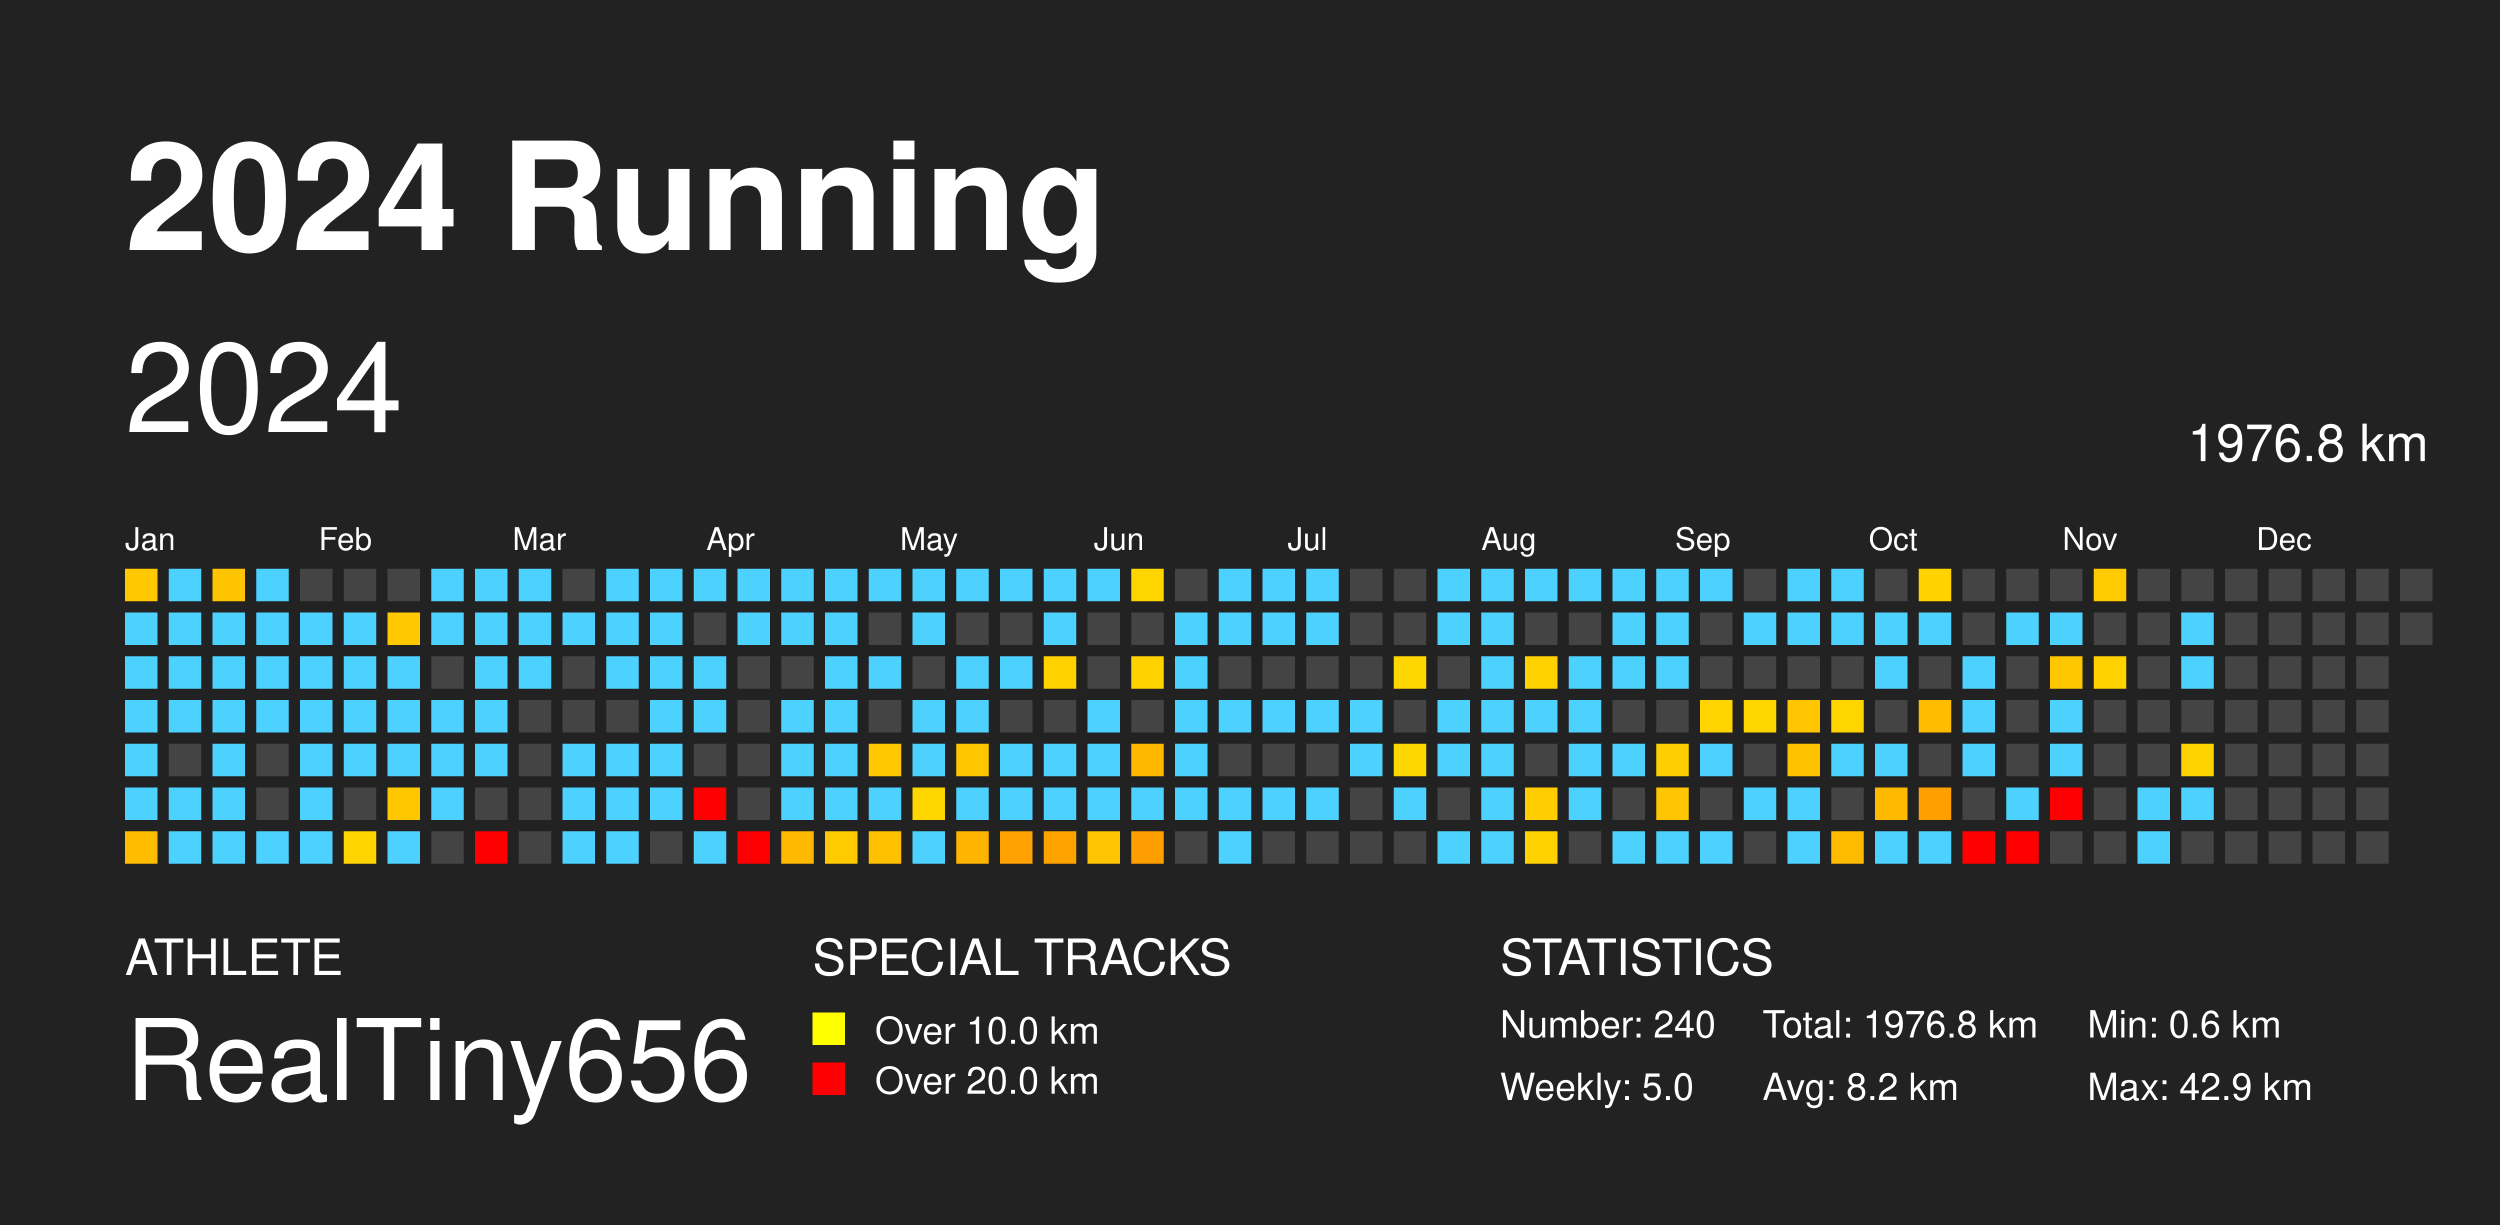
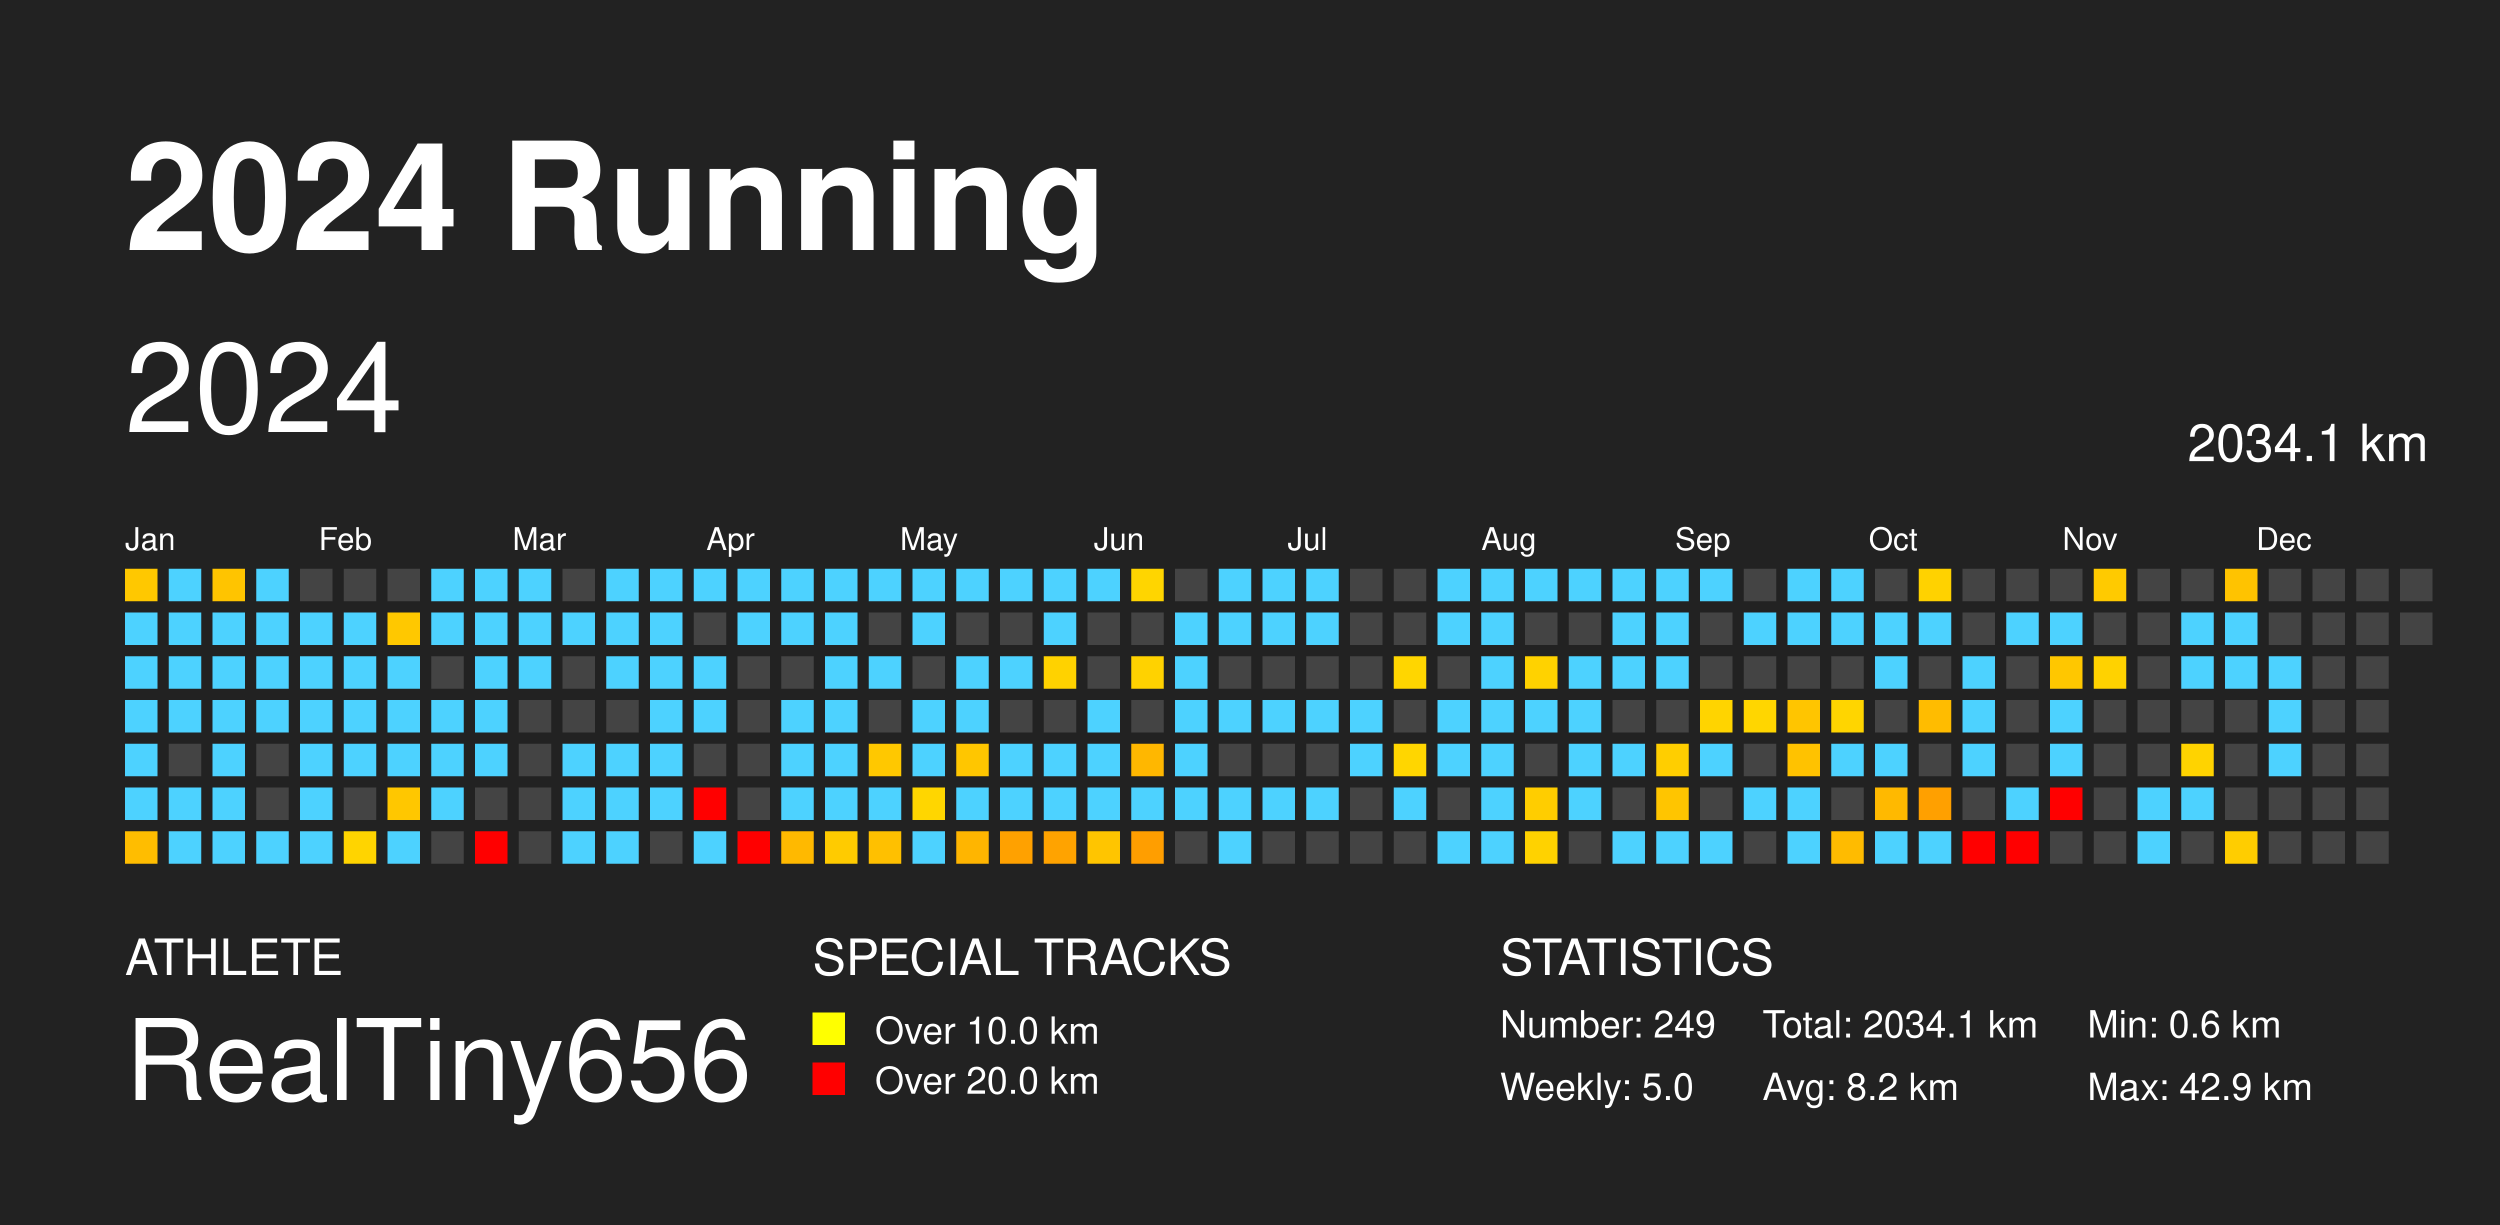
<svg xmlns="http://www.w3.org/2000/svg" baseProfile="full" height="98mm" version="1.1" viewBox="0,0,200,98" width="200mm">
  <defs />
  <rect fill="#222222" height="98" width="200" x="0" y="0" />
  <text fill="#FFFFFF" style="font-size:12px; font-family: system-ui, -apple-system, BlinkMacSystemFont, &quot;Helvetica Neue&quot;, Helvetica, &quot;Segoe UI&quot;, Arial, &quot;PingFang SC&quot;, &quot;Hiragino Sans GB&quot;, &quot;Heiti SC&quot;, &quot;Microsoft YaHei&quot;, &quot;WenQuanYi Micro Hei&quot;, sans-serif; font-weight:bold;" x="10" y="20">2024 Running</text>
  <text fill="#FFFFFF" style="font-size:4px; font-family: system-ui, -apple-system, BlinkMacSystemFont, &quot;Helvetica Neue&quot;, Helvetica, &quot;Segoe UI&quot;, Arial, &quot;PingFang SC&quot;, &quot;Hiragino Sans GB&quot;, &quot;Heiti SC&quot;, &quot;Microsoft YaHei&quot;, &quot;WenQuanYi Micro Hei&quot;, sans-serif;" x="10" y="78">ATHLETE</text>
  <text fill="#FFFFFF" style="font-size:9px; font-family: system-ui, -apple-system, BlinkMacSystemFont, &quot;Helvetica Neue&quot;, Helvetica, &quot;Segoe UI&quot;, Arial, &quot;PingFang SC&quot;, &quot;Hiragino Sans GB&quot;, &quot;Heiti SC&quot;, &quot;Microsoft YaHei&quot;, &quot;WenQuanYi Micro Hei&quot;, sans-serif;" x="10" y="88">RealTiny656</text>
  <text fill="#FFFFFF" style="font-size:4px; font-family: system-ui, -apple-system, BlinkMacSystemFont, &quot;Helvetica Neue&quot;, Helvetica, &quot;Segoe UI&quot;, Arial, &quot;PingFang SC&quot;, &quot;Hiragino Sans GB&quot;, &quot;Heiti SC&quot;, &quot;Microsoft YaHei&quot;, &quot;WenQuanYi Micro Hei&quot;, sans-serif;" x="65" y="78">SPECIAL TRACKS</text>
  <rect fill="yellow" height="2.6" width="2.6" x="65" y="81" />
  <text fill="#FFFFFF" style="font-size:3px; font-family: system-ui, -apple-system, BlinkMacSystemFont, &quot;Helvetica Neue&quot;, Helvetica, &quot;Segoe UI&quot;, Arial, &quot;PingFang SC&quot;, &quot;Hiragino Sans GB&quot;, &quot;Heiti SC&quot;, &quot;Microsoft YaHei&quot;, &quot;WenQuanYi Micro Hei&quot;, sans-serif;" x="70" y="83.5">Over 10.0 km</text>
  <rect fill="red" height="2.6" width="2.6" x="65" y="85" />
  <text fill="#FFFFFF" style="font-size:3px; font-family: system-ui, -apple-system, BlinkMacSystemFont, &quot;Helvetica Neue&quot;, Helvetica, &quot;Segoe UI&quot;, Arial, &quot;PingFang SC&quot;, &quot;Hiragino Sans GB&quot;, &quot;Heiti SC&quot;, &quot;Microsoft YaHei&quot;, &quot;WenQuanYi Micro Hei&quot;, sans-serif;" x="70" y="87.5">Over 20.0 km</text>
  <text fill="#FFFFFF" style="font-size:4px; font-family: system-ui, -apple-system, BlinkMacSystemFont, &quot;Helvetica Neue&quot;, Helvetica, &quot;Segoe UI&quot;, Arial, &quot;PingFang SC&quot;, &quot;Hiragino Sans GB&quot;, &quot;Heiti SC&quot;, &quot;Microsoft YaHei&quot;, &quot;WenQuanYi Micro Hei&quot;, sans-serif;" x="120" y="78">STATISTICS</text>
-   <text fill="#FFFFFF" style="font-size:3px; font-family: system-ui, -apple-system, BlinkMacSystemFont, &quot;Helvetica Neue&quot;, Helvetica, &quot;Segoe UI&quot;, Arial, &quot;PingFang SC&quot;, &quot;Hiragino Sans GB&quot;, &quot;Heiti SC&quot;, &quot;Microsoft YaHei&quot;, &quot;WenQuanYi Micro Hei&quot;, sans-serif;" x="120" y="83">Number: 240</text>
+   <text fill="#FFFFFF" style="font-size:3px; font-family: system-ui, -apple-system, BlinkMacSystemFont, &quot;Helvetica Neue&quot;, Helvetica, &quot;Segoe UI&quot;, Arial, &quot;PingFang SC&quot;, &quot;Hiragino Sans GB&quot;, &quot;Heiti SC&quot;, &quot;Microsoft YaHei&quot;, &quot;WenQuanYi Micro Hei&quot;, sans-serif;" x="120" y="83">Number: 249</text>
  <text fill="#FFFFFF" style="font-size:3px; font-family: system-ui, -apple-system, BlinkMacSystemFont, &quot;Helvetica Neue&quot;, Helvetica, &quot;Segoe UI&quot;, Arial, &quot;PingFang SC&quot;, &quot;Hiragino Sans GB&quot;, &quot;Heiti SC&quot;, &quot;Microsoft YaHei&quot;, &quot;WenQuanYi Micro Hei&quot;, sans-serif;" x="120" y="88">Weekly: 5.0</text>
-   <text fill="#FFFFFF" style="font-size:3px; font-family: system-ui, -apple-system, BlinkMacSystemFont, &quot;Helvetica Neue&quot;, Helvetica, &quot;Segoe UI&quot;, Arial, &quot;PingFang SC&quot;, &quot;Hiragino Sans GB&quot;, &quot;Heiti SC&quot;, &quot;Microsoft YaHei&quot;, &quot;WenQuanYi Micro Hei&quot;, sans-serif;" x="141" y="83">Total: 1976.8 km</text>
+   <text fill="#FFFFFF" style="font-size:3px; font-family: system-ui, -apple-system, BlinkMacSystemFont, &quot;Helvetica Neue&quot;, Helvetica, &quot;Segoe UI&quot;, Arial, &quot;PingFang SC&quot;, &quot;Hiragino Sans GB&quot;, &quot;Heiti SC&quot;, &quot;Microsoft YaHei&quot;, &quot;WenQuanYi Micro Hei&quot;, sans-serif;" x="141" y="83">Total: 2034.1 km</text>
  <text fill="#FFFFFF" style="font-size:3px; font-family: system-ui, -apple-system, BlinkMacSystemFont, &quot;Helvetica Neue&quot;, Helvetica, &quot;Segoe UI&quot;, Arial, &quot;PingFang SC&quot;, &quot;Hiragino Sans GB&quot;, &quot;Heiti SC&quot;, &quot;Microsoft YaHei&quot;, &quot;WenQuanYi Micro Hei&quot;, sans-serif;" x="141" y="88">Avg: 8.2 km</text>
  <text fill="#FFFFFF" style="font-size:3px; font-family: system-ui, -apple-system, BlinkMacSystemFont, &quot;Helvetica Neue&quot;, Helvetica, &quot;Segoe UI&quot;, Arial, &quot;PingFang SC&quot;, &quot;Hiragino Sans GB&quot;, &quot;Heiti SC&quot;, &quot;Microsoft YaHei&quot;, &quot;WenQuanYi Micro Hei&quot;, sans-serif;" x="167" y="83">Min: 0.6 km</text>
  <text fill="#FFFFFF" style="font-size:3px; font-family: system-ui, -apple-system, BlinkMacSystemFont, &quot;Helvetica Neue&quot;, Helvetica, &quot;Segoe UI&quot;, Arial, &quot;PingFang SC&quot;, &quot;Hiragino Sans GB&quot;, &quot;Heiti SC&quot;, &quot;Microsoft YaHei&quot;, &quot;WenQuanYi Micro Hei&quot;, sans-serif;" x="167" y="88">Max: 42.9 km</text>
  <text dominant-baseline="hanging" fill="#FFFFFF" style="font-size:10.0px; font-family: system-ui, -apple-system, BlinkMacSystemFont, &quot;Helvetica Neue&quot;, Helvetica, &quot;Segoe UI&quot;, Arial, &quot;PingFang SC&quot;, &quot;Hiragino Sans GB&quot;, &quot;Heiti SC&quot;, &quot;Microsoft YaHei&quot;, &quot;WenQuanYi Micro Hei&quot;, sans-serif;" x="10" y="30">2024</text>
-   <text dominant-baseline="hanging" fill="#FFFFFF" style="font-size:4.125px; font-family: system-ui, -apple-system, BlinkMacSystemFont, &quot;Helvetica Neue&quot;, Helvetica, &quot;Segoe UI&quot;, Arial, &quot;PingFang SC&quot;, &quot;Hiragino Sans GB&quot;, &quot;Heiti SC&quot;, &quot;Microsoft YaHei&quot;, &quot;WenQuanYi Micro Hei&quot;, sans-serif;" x="175" y="35">1976.8 km</text>
+   <text dominant-baseline="hanging" fill="#FFFFFF" style="font-size:4.125px; font-family: system-ui, -apple-system, BlinkMacSystemFont, &quot;Helvetica Neue&quot;, Helvetica, &quot;Segoe UI&quot;, Arial, &quot;PingFang SC&quot;, &quot;Hiragino Sans GB&quot;, &quot;Heiti SC&quot;, &quot;Microsoft YaHei&quot;, &quot;WenQuanYi Micro Hei&quot;, sans-serif;" x="175" y="35">2034.1 km</text>
  <text fill="#FFFFFF" style="font-size:2.5px; font-family: system-ui, -apple-system, BlinkMacSystemFont, &quot;Helvetica Neue&quot;, Helvetica, &quot;Segoe UI&quot;, Arial, &quot;PingFang SC&quot;, &quot;Hiragino Sans GB&quot;, &quot;Heiti SC&quot;, &quot;Microsoft YaHei&quot;, &quot;WenQuanYi Micro Hei&quot;, sans-serif;" x="10.0" y="44">Jan</text>
  <text fill="#FFFFFF" style="font-size:2.5px; font-family: system-ui, -apple-system, BlinkMacSystemFont, &quot;Helvetica Neue&quot;, Helvetica, &quot;Segoe UI&quot;, Arial, &quot;PingFang SC&quot;, &quot;Hiragino Sans GB&quot;, &quot;Heiti SC&quot;, &quot;Microsoft YaHei&quot;, &quot;WenQuanYi Micro Hei&quot;, sans-serif;" x="25.5" y="44">Feb</text>
  <text fill="#FFFFFF" style="font-size:2.5px; font-family: system-ui, -apple-system, BlinkMacSystemFont, &quot;Helvetica Neue&quot;, Helvetica, &quot;Segoe UI&quot;, Arial, &quot;PingFang SC&quot;, &quot;Hiragino Sans GB&quot;, &quot;Heiti SC&quot;, &quot;Microsoft YaHei&quot;, &quot;WenQuanYi Micro Hei&quot;, sans-serif;" x="41.0" y="44">Mar</text>
  <text fill="#FFFFFF" style="font-size:2.5px; font-family: system-ui, -apple-system, BlinkMacSystemFont, &quot;Helvetica Neue&quot;, Helvetica, &quot;Segoe UI&quot;, Arial, &quot;PingFang SC&quot;, &quot;Hiragino Sans GB&quot;, &quot;Heiti SC&quot;, &quot;Microsoft YaHei&quot;, &quot;WenQuanYi Micro Hei&quot;, sans-serif;" x="56.5" y="44">Apr</text>
  <text fill="#FFFFFF" style="font-size:2.5px; font-family: system-ui, -apple-system, BlinkMacSystemFont, &quot;Helvetica Neue&quot;, Helvetica, &quot;Segoe UI&quot;, Arial, &quot;PingFang SC&quot;, &quot;Hiragino Sans GB&quot;, &quot;Heiti SC&quot;, &quot;Microsoft YaHei&quot;, &quot;WenQuanYi Micro Hei&quot;, sans-serif;" x="72.0" y="44">May</text>
  <text fill="#FFFFFF" style="font-size:2.5px; font-family: system-ui, -apple-system, BlinkMacSystemFont, &quot;Helvetica Neue&quot;, Helvetica, &quot;Segoe UI&quot;, Arial, &quot;PingFang SC&quot;, &quot;Hiragino Sans GB&quot;, &quot;Heiti SC&quot;, &quot;Microsoft YaHei&quot;, &quot;WenQuanYi Micro Hei&quot;, sans-serif;" x="87.5" y="44">Jun</text>
  <text fill="#FFFFFF" style="font-size:2.5px; font-family: system-ui, -apple-system, BlinkMacSystemFont, &quot;Helvetica Neue&quot;, Helvetica, &quot;Segoe UI&quot;, Arial, &quot;PingFang SC&quot;, &quot;Hiragino Sans GB&quot;, &quot;Heiti SC&quot;, &quot;Microsoft YaHei&quot;, &quot;WenQuanYi Micro Hei&quot;, sans-serif;" x="103.0" y="44">Jul</text>
  <text fill="#FFFFFF" style="font-size:2.5px; font-family: system-ui, -apple-system, BlinkMacSystemFont, &quot;Helvetica Neue&quot;, Helvetica, &quot;Segoe UI&quot;, Arial, &quot;PingFang SC&quot;, &quot;Hiragino Sans GB&quot;, &quot;Heiti SC&quot;, &quot;Microsoft YaHei&quot;, &quot;WenQuanYi Micro Hei&quot;, sans-serif;" x="118.5" y="44">Aug</text>
  <text fill="#FFFFFF" style="font-size:2.5px; font-family: system-ui, -apple-system, BlinkMacSystemFont, &quot;Helvetica Neue&quot;, Helvetica, &quot;Segoe UI&quot;, Arial, &quot;PingFang SC&quot;, &quot;Hiragino Sans GB&quot;, &quot;Heiti SC&quot;, &quot;Microsoft YaHei&quot;, &quot;WenQuanYi Micro Hei&quot;, sans-serif;" x="134.0" y="44">Sep</text>
  <text fill="#FFFFFF" style="font-size:2.5px; font-family: system-ui, -apple-system, BlinkMacSystemFont, &quot;Helvetica Neue&quot;, Helvetica, &quot;Segoe UI&quot;, Arial, &quot;PingFang SC&quot;, &quot;Hiragino Sans GB&quot;, &quot;Heiti SC&quot;, &quot;Microsoft YaHei&quot;, &quot;WenQuanYi Micro Hei&quot;, sans-serif;" x="149.5" y="44">Oct</text>
  <text fill="#FFFFFF" style="font-size:2.5px; font-family: system-ui, -apple-system, BlinkMacSystemFont, &quot;Helvetica Neue&quot;, Helvetica, &quot;Segoe UI&quot;, Arial, &quot;PingFang SC&quot;, &quot;Hiragino Sans GB&quot;, &quot;Heiti SC&quot;, &quot;Microsoft YaHei&quot;, &quot;WenQuanYi Micro Hei&quot;, sans-serif;" x="165.0" y="44">Nov</text>
  <text fill="#FFFFFF" style="font-size:2.5px; font-family: system-ui, -apple-system, BlinkMacSystemFont, &quot;Helvetica Neue&quot;, Helvetica, &quot;Segoe UI&quot;, Arial, &quot;PingFang SC&quot;, &quot;Hiragino Sans GB&quot;, &quot;Heiti SC&quot;, &quot;Microsoft YaHei&quot;, &quot;WenQuanYi Micro Hei&quot;, sans-serif;" x="180.5" y="44">Dec</text>
  <rect fill="#ffc800" height="2.6" width="2.6" x="10.0" y="45.5" />
  <rect fill="#4dd2ff" height="2.6" width="2.6" x="10.0" y="49.0" />
  <rect fill="#4dd2ff" height="2.6" width="2.6" x="10.0" y="52.5" />
  <rect fill="#4dd2ff" height="2.6" width="2.6" x="10.0" y="56.0" />
  <rect fill="#4dd2ff" height="2.6" width="2.6" x="10.0" y="59.5" />
  <rect fill="#4dd2ff" height="2.6" width="2.6" x="10.0" y="63.0" />
  <rect fill="#ffbd00" height="2.6" width="2.6" x="10.0" y="66.5" />
  <rect fill="#4dd2ff" height="2.6" width="2.6" x="13.5" y="45.5" />
  <rect fill="#4dd2ff" height="2.6" width="2.6" x="13.5" y="49.0" />
  <rect fill="#4dd2ff" height="2.6" width="2.6" x="13.5" y="52.5" />
  <rect fill="#4dd2ff" height="2.6" width="2.6" x="13.5" y="56.0" />
  <rect fill="#444444" height="2.6" width="2.6" x="13.5" y="59.5" />
  <rect fill="#4dd2ff" height="2.6" width="2.6" x="13.5" y="63.0" />
  <rect fill="#4dd2ff" height="2.6" width="2.6" x="13.5" y="66.5" />
  <rect fill="#ffc400" height="2.6" width="2.6" x="17.0" y="45.5" />
  <rect fill="#4dd2ff" height="2.6" width="2.6" x="17.0" y="49.0" />
  <rect fill="#4dd2ff" height="2.6" width="2.6" x="17.0" y="52.5" />
  <rect fill="#4dd2ff" height="2.6" width="2.6" x="17.0" y="56.0" />
  <rect fill="#4dd2ff" height="2.6" width="2.6" x="17.0" y="59.5" />
  <rect fill="#4dd2ff" height="2.6" width="2.6" x="17.0" y="63.0" />
  <rect fill="#4dd2ff" height="2.6" width="2.6" x="17.0" y="66.5" />
  <rect fill="#4dd2ff" height="2.6" width="2.6" x="20.5" y="45.5" />
  <rect fill="#4dd2ff" height="2.6" width="2.6" x="20.5" y="49.0" />
  <rect fill="#4dd2ff" height="2.6" width="2.6" x="20.5" y="52.5" />
  <rect fill="#4dd2ff" height="2.6" width="2.6" x="20.5" y="56.0" />
  <rect fill="#444444" height="2.6" width="2.6" x="20.5" y="59.5" />
  <rect fill="#444444" height="2.6" width="2.6" x="20.5" y="63.0" />
  <rect fill="#4dd2ff" height="2.6" width="2.6" x="20.5" y="66.5" />
  <rect fill="#444444" height="2.6" width="2.6" x="24.0" y="45.5" />
  <rect fill="#4dd2ff" height="2.6" width="2.6" x="24.0" y="49.0" />
  <rect fill="#4dd2ff" height="2.6" width="2.6" x="24.0" y="52.5" />
  <rect fill="#4dd2ff" height="2.6" width="2.6" x="24.0" y="56.0" />
  <rect fill="#4dd2ff" height="2.6" width="2.6" x="24.0" y="59.5" />
  <rect fill="#4dd2ff" height="2.6" width="2.6" x="24.0" y="63.0" />
  <rect fill="#4dd2ff" height="2.6" width="2.6" x="24.0" y="66.5" />
  <rect fill="#444444" height="2.6" width="2.6" x="27.5" y="45.5" />
  <rect fill="#4dd2ff" height="2.6" width="2.6" x="27.5" y="49.0" />
  <rect fill="#4dd2ff" height="2.6" width="2.6" x="27.5" y="52.5" />
  <rect fill="#4dd2ff" height="2.6" width="2.6" x="27.5" y="56.0" />
  <rect fill="#4dd2ff" height="2.6" width="2.6" x="27.5" y="59.5" />
  <rect fill="#444444" height="2.6" width="2.6" x="27.5" y="63.0" />
  <rect fill="#ffd400" height="2.6" width="2.6" x="27.5" y="66.5" />
  <rect fill="#444444" height="2.6" width="2.6" x="31.0" y="45.5" />
  <rect fill="#ffc800" height="2.6" width="2.6" x="31.0" y="49.0" />
  <rect fill="#4dd2ff" height="2.6" width="2.6" x="31.0" y="52.5" />
  <rect fill="#4dd2ff" height="2.6" width="2.6" x="31.0" y="56.0" />
  <rect fill="#4dd2ff" height="2.6" width="2.6" x="31.0" y="59.5" />
  <rect fill="#ffc700" height="2.6" width="2.6" x="31.0" y="63.0" />
  <rect fill="#4dd2ff" height="2.6" width="2.6" x="31.0" y="66.5" />
  <rect fill="#4dd2ff" height="2.6" width="2.6" x="34.5" y="45.5" />
  <rect fill="#4dd2ff" height="2.6" width="2.6" x="34.5" y="49.0" />
  <rect fill="#444444" height="2.6" width="2.6" x="34.5" y="52.5" />
  <rect fill="#4dd2ff" height="2.6" width="2.6" x="34.5" y="56.0" />
  <rect fill="#4dd2ff" height="2.6" width="2.6" x="34.5" y="59.5" />
  <rect fill="#4dd2ff" height="2.6" width="2.6" x="34.5" y="63.0" />
  <rect fill="#444444" height="2.6" width="2.6" x="34.5" y="66.5" />
  <rect fill="#4dd2ff" height="2.6" width="2.6" x="38.0" y="45.5" />
  <rect fill="#4dd2ff" height="2.6" width="2.6" x="38.0" y="49.0" />
  <rect fill="#4dd2ff" height="2.6" width="2.6" x="38.0" y="52.5" />
  <rect fill="#4dd2ff" height="2.6" width="2.6" x="38.0" y="56.0" />
  <rect fill="#4dd2ff" height="2.6" width="2.6" x="38.0" y="59.5" />
  <rect fill="#444444" height="2.6" width="2.6" x="38.0" y="63.0" />
  <rect fill="red" height="2.6" width="2.6" x="38.0" y="66.5" />
  <rect fill="#4dd2ff" height="2.6" width="2.6" x="41.5" y="45.5" />
  <rect fill="#4dd2ff" height="2.6" width="2.6" x="41.5" y="49.0" />
  <rect fill="#4dd2ff" height="2.6" width="2.6" x="41.5" y="52.5" />
  <rect fill="#444444" height="2.6" width="2.6" x="41.5" y="56.0" />
  <rect fill="#444444" height="2.6" width="2.6" x="41.5" y="59.5" />
  <rect fill="#444444" height="2.6" width="2.6" x="41.5" y="63.0" />
  <rect fill="#444444" height="2.6" width="2.6" x="41.5" y="66.5" />
  <rect fill="#444444" height="2.6" width="2.6" x="45.0" y="45.5" />
  <rect fill="#4dd2ff" height="2.6" width="2.6" x="45.0" y="49.0" />
  <rect fill="#444444" height="2.6" width="2.6" x="45.0" y="52.5" />
  <rect fill="#444444" height="2.6" width="2.6" x="45.0" y="56.0" />
  <rect fill="#4dd2ff" height="2.6" width="2.6" x="45.0" y="59.5" />
  <rect fill="#4dd2ff" height="2.6" width="2.6" x="45.0" y="63.0" />
  <rect fill="#4dd2ff" height="2.6" width="2.6" x="45.0" y="66.5" />
  <rect fill="#4dd2ff" height="2.6" width="2.6" x="48.5" y="45.5" />
  <rect fill="#4dd2ff" height="2.6" width="2.6" x="48.5" y="49.0" />
  <rect fill="#4dd2ff" height="2.6" width="2.6" x="48.5" y="52.5" />
  <rect fill="#444444" height="2.6" width="2.6" x="48.5" y="56.0" />
  <rect fill="#4dd2ff" height="2.6" width="2.6" x="48.5" y="59.5" />
  <rect fill="#4dd2ff" height="2.6" width="2.6" x="48.5" y="63.0" />
  <rect fill="#4dd2ff" height="2.6" width="2.6" x="48.5" y="66.5" />
  <rect fill="#4dd2ff" height="2.6" width="2.6" x="52.0" y="45.5" />
  <rect fill="#4dd2ff" height="2.6" width="2.6" x="52.0" y="49.0" />
  <rect fill="#4dd2ff" height="2.6" width="2.6" x="52.0" y="52.5" />
  <rect fill="#4dd2ff" height="2.6" width="2.6" x="52.0" y="56.0" />
  <rect fill="#4dd2ff" height="2.6" width="2.6" x="52.0" y="59.5" />
  <rect fill="#4dd2ff" height="2.6" width="2.6" x="52.0" y="63.0" />
  <rect fill="#444444" height="2.6" width="2.6" x="52.0" y="66.5" />
  <rect fill="#4dd2ff" height="2.6" width="2.6" x="55.5" y="45.5" />
  <rect fill="#444444" height="2.6" width="2.6" x="55.5" y="49.0" />
  <rect fill="#4dd2ff" height="2.6" width="2.6" x="55.5" y="52.5" />
  <rect fill="#4dd2ff" height="2.6" width="2.6" x="55.5" y="56.0" />
  <rect fill="#444444" height="2.6" width="2.6" x="55.5" y="59.5" />
  <rect fill="red" height="2.6" width="2.6" x="55.5" y="63.0" />
  <rect fill="#4dd2ff" height="2.6" width="2.6" x="55.5" y="66.5" />
  <rect fill="#4dd2ff" height="2.6" width="2.6" x="59.0" y="45.5" />
  <rect fill="#4dd2ff" height="2.6" width="2.6" x="59.0" y="49.0" />
  <rect fill="#444444" height="2.6" width="2.6" x="59.0" y="52.5" />
  <rect fill="#444444" height="2.6" width="2.6" x="59.0" y="56.0" />
  <rect fill="#444444" height="2.6" width="2.6" x="59.0" y="59.5" />
  <rect fill="#444444" height="2.6" width="2.6" x="59.0" y="63.0" />
  <rect fill="red" height="2.6" width="2.6" x="59.0" y="66.5" />
  <rect fill="#4dd2ff" height="2.6" width="2.6" x="62.5" y="45.5" />
  <rect fill="#4dd2ff" height="2.6" width="2.6" x="62.5" y="49.0" />
  <rect fill="#444444" height="2.6" width="2.6" x="62.5" y="52.5" />
  <rect fill="#4dd2ff" height="2.6" width="2.6" x="62.5" y="56.0" />
  <rect fill="#4dd2ff" height="2.6" width="2.6" x="62.5" y="59.5" />
  <rect fill="#4dd2ff" height="2.6" width="2.6" x="62.5" y="63.0" />
  <rect fill="#ffb900" height="2.6" width="2.6" x="62.5" y="66.5" />
  <rect fill="#4dd2ff" height="2.6" width="2.6" x="66.0" y="45.5" />
  <rect fill="#4dd2ff" height="2.6" width="2.6" x="66.0" y="49.0" />
  <rect fill="#4dd2ff" height="2.6" width="2.6" x="66.0" y="52.5" />
  <rect fill="#4dd2ff" height="2.6" width="2.6" x="66.0" y="56.0" />
  <rect fill="#4dd2ff" height="2.6" width="2.6" x="66.0" y="59.5" />
  <rect fill="#4dd2ff" height="2.6" width="2.6" x="66.0" y="63.0" />
  <rect fill="#ffcb00" height="2.6" width="2.6" x="66.0" y="66.5" />
  <rect fill="#4dd2ff" height="2.6" width="2.6" x="69.5" y="45.5" />
  <rect fill="#444444" height="2.6" width="2.6" x="69.5" y="49.0" />
  <rect fill="#4dd2ff" height="2.6" width="2.6" x="69.5" y="52.5" />
  <rect fill="#444444" height="2.6" width="2.6" x="69.5" y="56.0" />
  <rect fill="#ffc800" height="2.6" width="2.6" x="69.5" y="59.5" />
  <rect fill="#4dd2ff" height="2.6" width="2.6" x="69.5" y="63.0" />
  <rect fill="#ffc000" height="2.6" width="2.6" x="69.5" y="66.5" />
  <rect fill="#4dd2ff" height="2.6" width="2.6" x="73.0" y="45.5" />
  <rect fill="#4dd2ff" height="2.6" width="2.6" x="73.0" y="49.0" />
  <rect fill="#444444" height="2.6" width="2.6" x="73.0" y="52.5" />
  <rect fill="#4dd2ff" height="2.6" width="2.6" x="73.0" y="56.0" />
  <rect fill="#4dd2ff" height="2.6" width="2.6" x="73.0" y="59.5" />
  <rect fill="#ffd600" height="2.6" width="2.6" x="73.0" y="63.0" />
  <rect fill="#4dd2ff" height="2.6" width="2.6" x="73.0" y="66.5" />
  <rect fill="#4dd2ff" height="2.6" width="2.6" x="76.5" y="45.5" />
  <rect fill="#444444" height="2.6" width="2.6" x="76.5" y="49.0" />
  <rect fill="#4dd2ff" height="2.6" width="2.6" x="76.5" y="52.5" />
  <rect fill="#4dd2ff" height="2.6" width="2.6" x="76.5" y="56.0" />
  <rect fill="#ffc600" height="2.6" width="2.6" x="76.5" y="59.5" />
  <rect fill="#4dd2ff" height="2.6" width="2.6" x="76.5" y="63.0" />
  <rect fill="#ffb500" height="2.6" width="2.6" x="76.5" y="66.5" />
  <rect fill="#4dd2ff" height="2.6" width="2.6" x="80.0" y="45.5" />
  <rect fill="#444444" height="2.6" width="2.6" x="80.0" y="49.0" />
  <rect fill="#4dd2ff" height="2.6" width="2.6" x="80.0" y="52.5" />
  <rect fill="#444444" height="2.6" width="2.6" x="80.0" y="56.0" />
  <rect fill="#4dd2ff" height="2.6" width="2.6" x="80.0" y="59.5" />
  <rect fill="#4dd2ff" height="2.6" width="2.6" x="80.0" y="63.0" />
  <rect fill="#ffa100" height="2.6" width="2.6" x="80.0" y="66.5" />
  <rect fill="#4dd2ff" height="2.6" width="2.6" x="83.5" y="45.5" />
  <rect fill="#4dd2ff" height="2.6" width="2.6" x="83.5" y="49.0" />
  <rect fill="#ffd200" height="2.6" width="2.6" x="83.5" y="52.5" />
  <rect fill="#444444" height="2.6" width="2.6" x="83.5" y="56.0" />
  <rect fill="#4dd2ff" height="2.6" width="2.6" x="83.5" y="59.5" />
  <rect fill="#4dd2ff" height="2.6" width="2.6" x="83.5" y="63.0" />
  <rect fill="#ffa300" height="2.6" width="2.6" x="83.5" y="66.5" />
  <rect fill="#4dd2ff" height="2.6" width="2.6" x="87.0" y="45.5" />
  <rect fill="#444444" height="2.6" width="2.6" x="87.0" y="49.0" />
  <rect fill="#444444" height="2.6" width="2.6" x="87.0" y="52.5" />
  <rect fill="#4dd2ff" height="2.6" width="2.6" x="87.0" y="56.0" />
  <rect fill="#4dd2ff" height="2.6" width="2.6" x="87.0" y="59.5" />
  <rect fill="#4dd2ff" height="2.6" width="2.6" x="87.0" y="63.0" />
  <rect fill="#ffc500" height="2.6" width="2.6" x="87.0" y="66.5" />
  <rect fill="#ffd500" height="2.6" width="2.6" x="90.5" y="45.5" />
  <rect fill="#444444" height="2.6" width="2.6" x="90.5" y="49.0" />
  <rect fill="#ffd200" height="2.6" width="2.6" x="90.5" y="52.5" />
  <rect fill="#444444" height="2.6" width="2.6" x="90.5" y="56.0" />
  <rect fill="#ffb700" height="2.6" width="2.6" x="90.5" y="59.5" />
  <rect fill="#4dd2ff" height="2.6" width="2.6" x="90.5" y="63.0" />
  <rect fill="#ff9e00" height="2.6" width="2.6" x="90.5" y="66.5" />
  <rect fill="#444444" height="2.6" width="2.6" x="94.0" y="45.5" />
  <rect fill="#4dd2ff" height="2.6" width="2.6" x="94.0" y="49.0" />
  <rect fill="#4dd2ff" height="2.6" width="2.6" x="94.0" y="52.5" />
  <rect fill="#4dd2ff" height="2.6" width="2.6" x="94.0" y="56.0" />
  <rect fill="#4dd2ff" height="2.6" width="2.6" x="94.0" y="59.5" />
  <rect fill="#4dd2ff" height="2.6" width="2.6" x="94.0" y="63.0" />
  <rect fill="#444444" height="2.6" width="2.6" x="94.0" y="66.5" />
  <rect fill="#4dd2ff" height="2.6" width="2.6" x="97.5" y="45.5" />
  <rect fill="#4dd2ff" height="2.6" width="2.6" x="97.5" y="49.0" />
  <rect fill="#444444" height="2.6" width="2.6" x="97.5" y="52.5" />
  <rect fill="#4dd2ff" height="2.6" width="2.6" x="97.5" y="56.0" />
  <rect fill="#444444" height="2.6" width="2.6" x="97.5" y="59.5" />
  <rect fill="#4dd2ff" height="2.6" width="2.6" x="97.5" y="63.0" />
  <rect fill="#4dd2ff" height="2.6" width="2.6" x="97.5" y="66.5" />
  <rect fill="#4dd2ff" height="2.6" width="2.6" x="101.0" y="45.5" />
  <rect fill="#4dd2ff" height="2.6" width="2.6" x="101.0" y="49.0" />
  <rect fill="#444444" height="2.6" width="2.6" x="101.0" y="52.5" />
  <rect fill="#4dd2ff" height="2.6" width="2.6" x="101.0" y="56.0" />
  <rect fill="#444444" height="2.6" width="2.6" x="101.0" y="59.5" />
  <rect fill="#4dd2ff" height="2.6" width="2.6" x="101.0" y="63.0" />
  <rect fill="#444444" height="2.6" width="2.6" x="101.0" y="66.5" />
  <rect fill="#4dd2ff" height="2.6" width="2.6" x="104.5" y="45.5" />
  <rect fill="#4dd2ff" height="2.6" width="2.6" x="104.5" y="49.0" />
  <rect fill="#444444" height="2.6" width="2.6" x="104.5" y="52.5" />
  <rect fill="#4dd2ff" height="2.6" width="2.6" x="104.5" y="56.0" />
  <rect fill="#444444" height="2.6" width="2.6" x="104.5" y="59.5" />
  <rect fill="#4dd2ff" height="2.6" width="2.6" x="104.5" y="63.0" />
  <rect fill="#444444" height="2.6" width="2.6" x="104.5" y="66.5" />
  <rect fill="#444444" height="2.6" width="2.6" x="108.0" y="45.5" />
  <rect fill="#444444" height="2.6" width="2.6" x="108.0" y="49.0" />
  <rect fill="#444444" height="2.6" width="2.6" x="108.0" y="52.5" />
  <rect fill="#4dd2ff" height="2.6" width="2.6" x="108.0" y="56.0" />
  <rect fill="#4dd2ff" height="2.6" width="2.6" x="108.0" y="59.5" />
  <rect fill="#444444" height="2.6" width="2.6" x="108.0" y="63.0" />
  <rect fill="#444444" height="2.6" width="2.6" x="108.0" y="66.5" />
  <rect fill="#444444" height="2.6" width="2.6" x="111.5" y="45.5" />
  <rect fill="#444444" height="2.6" width="2.6" x="111.5" y="49.0" />
  <rect fill="#ffd600" height="2.6" width="2.6" x="111.5" y="52.5" />
  <rect fill="#444444" height="2.6" width="2.6" x="111.5" y="56.0" />
  <rect fill="#ffd600" height="2.6" width="2.6" x="111.5" y="59.5" />
  <rect fill="#4dd2ff" height="2.6" width="2.6" x="111.5" y="63.0" />
  <rect fill="#444444" height="2.6" width="2.6" x="111.5" y="66.5" />
  <rect fill="#4dd2ff" height="2.6" width="2.6" x="115.0" y="45.5" />
  <rect fill="#4dd2ff" height="2.6" width="2.6" x="115.0" y="49.0" />
  <rect fill="#444444" height="2.6" width="2.6" x="115.0" y="52.5" />
  <rect fill="#4dd2ff" height="2.6" width="2.6" x="115.0" y="56.0" />
  <rect fill="#4dd2ff" height="2.6" width="2.6" x="115.0" y="59.5" />
  <rect fill="#444444" height="2.6" width="2.6" x="115.0" y="63.0" />
  <rect fill="#4dd2ff" height="2.6" width="2.6" x="115.0" y="66.5" />
  <rect fill="#4dd2ff" height="2.6" width="2.6" x="118.5" y="45.5" />
  <rect fill="#4dd2ff" height="2.6" width="2.6" x="118.5" y="49.0" />
  <rect fill="#4dd2ff" height="2.6" width="2.6" x="118.5" y="52.5" />
  <rect fill="#4dd2ff" height="2.6" width="2.6" x="118.5" y="56.0" />
  <rect fill="#4dd2ff" height="2.6" width="2.6" x="118.5" y="59.5" />
  <rect fill="#4dd2ff" height="2.6" width="2.6" x="118.5" y="63.0" />
  <rect fill="#4dd2ff" height="2.6" width="2.6" x="118.5" y="66.5" />
  <rect fill="#4dd2ff" height="2.6" width="2.6" x="122.0" y="45.5" />
  <rect fill="#444444" height="2.6" width="2.6" x="122.0" y="49.0" />
  <rect fill="#ffd200" height="2.6" width="2.6" x="122.0" y="52.5" />
  <rect fill="#4dd2ff" height="2.6" width="2.6" x="122.0" y="56.0" />
  <rect fill="#444444" height="2.6" width="2.6" x="122.0" y="59.5" />
  <rect fill="#ffcd00" height="2.6" width="2.6" x="122.0" y="63.0" />
  <rect fill="#ffd200" height="2.6" width="2.6" x="122.0" y="66.5" />
  <rect fill="#4dd2ff" height="2.6" width="2.6" x="125.5" y="45.5" />
  <rect fill="#444444" height="2.6" width="2.6" x="125.5" y="49.0" />
  <rect fill="#4dd2ff" height="2.6" width="2.6" x="125.5" y="52.5" />
  <rect fill="#4dd2ff" height="2.6" width="2.6" x="125.5" y="56.0" />
  <rect fill="#4dd2ff" height="2.6" width="2.6" x="125.5" y="59.5" />
  <rect fill="#4dd2ff" height="2.6" width="2.6" x="125.5" y="63.0" />
  <rect fill="#444444" height="2.6" width="2.6" x="125.5" y="66.5" />
  <rect fill="#4dd2ff" height="2.6" width="2.6" x="129.0" y="45.5" />
  <rect fill="#4dd2ff" height="2.6" width="2.6" x="129.0" y="49.0" />
  <rect fill="#4dd2ff" height="2.6" width="2.6" x="129.0" y="52.5" />
  <rect fill="#444444" height="2.6" width="2.6" x="129.0" y="56.0" />
  <rect fill="#4dd2ff" height="2.6" width="2.6" x="129.0" y="59.5" />
  <rect fill="#444444" height="2.6" width="2.6" x="129.0" y="63.0" />
  <rect fill="#4dd2ff" height="2.6" width="2.6" x="129.0" y="66.5" />
  <rect fill="#4dd2ff" height="2.6" width="2.6" x="132.5" y="45.5" />
  <rect fill="#4dd2ff" height="2.6" width="2.6" x="132.5" y="49.0" />
  <rect fill="#4dd2ff" height="2.6" width="2.6" x="132.5" y="52.5" />
  <rect fill="#444444" height="2.6" width="2.6" x="132.5" y="56.0" />
  <rect fill="#ffce00" height="2.6" width="2.6" x="132.5" y="59.5" />
  <rect fill="#ffc500" height="2.6" width="2.6" x="132.5" y="63.0" />
  <rect fill="#4dd2ff" height="2.6" width="2.6" x="132.5" y="66.5" />
  <rect fill="#4dd2ff" height="2.6" width="2.6" x="136.0" y="45.5" />
  <rect fill="#444444" height="2.6" width="2.6" x="136.0" y="49.0" />
  <rect fill="#444444" height="2.6" width="2.6" x="136.0" y="52.5" />
  <rect fill="#ffd400" height="2.6" width="2.6" x="136.0" y="56.0" />
  <rect fill="#4dd2ff" height="2.6" width="2.6" x="136.0" y="59.5" />
  <rect fill="#444444" height="2.6" width="2.6" x="136.0" y="63.0" />
  <rect fill="#4dd2ff" height="2.6" width="2.6" x="136.0" y="66.5" />
  <rect fill="#444444" height="2.6" width="2.6" x="139.5" y="45.5" />
  <rect fill="#4dd2ff" height="2.6" width="2.6" x="139.5" y="49.0" />
  <rect fill="#444444" height="2.6" width="2.6" x="139.5" y="52.5" />
  <rect fill="#ffd600" height="2.6" width="2.6" x="139.5" y="56.0" />
  <rect fill="#444444" height="2.6" width="2.6" x="139.5" y="59.5" />
  <rect fill="#4dd2ff" height="2.6" width="2.6" x="139.5" y="63.0" />
  <rect fill="#444444" height="2.6" width="2.6" x="139.5" y="66.5" />
  <rect fill="#4dd2ff" height="2.6" width="2.6" x="143.0" y="45.5" />
  <rect fill="#4dd2ff" height="2.6" width="2.6" x="143.0" y="49.0" />
  <rect fill="#444444" height="2.6" width="2.6" x="143.0" y="52.5" />
  <rect fill="#ffc500" height="2.6" width="2.6" x="143.0" y="56.0" />
  <rect fill="#ffc200" height="2.6" width="2.6" x="143.0" y="59.5" />
  <rect fill="#4dd2ff" height="2.6" width="2.6" x="143.0" y="63.0" />
  <rect fill="#4dd2ff" height="2.6" width="2.6" x="143.0" y="66.5" />
  <rect fill="#4dd2ff" height="2.6" width="2.6" x="146.5" y="45.5" />
  <rect fill="#4dd2ff" height="2.6" width="2.6" x="146.5" y="49.0" />
  <rect fill="#444444" height="2.6" width="2.6" x="146.5" y="52.5" />
  <rect fill="#ffd500" height="2.6" width="2.6" x="146.5" y="56.0" />
  <rect fill="#4dd2ff" height="2.6" width="2.6" x="146.5" y="59.5" />
  <rect fill="#444444" height="2.6" width="2.6" x="146.5" y="63.0" />
  <rect fill="#ffbb00" height="2.6" width="2.6" x="146.5" y="66.5" />
  <rect fill="#444444" height="2.6" width="2.6" x="150.0" y="45.5" />
  <rect fill="#4dd2ff" height="2.6" width="2.6" x="150.0" y="49.0" />
  <rect fill="#4dd2ff" height="2.6" width="2.6" x="150.0" y="52.5" />
  <rect fill="#444444" height="2.6" width="2.6" x="150.0" y="56.0" />
  <rect fill="#4dd2ff" height="2.6" width="2.6" x="150.0" y="59.5" />
  <rect fill="#ffb900" height="2.6" width="2.6" x="150.0" y="63.0" />
  <rect fill="#4dd2ff" height="2.6" width="2.6" x="150.0" y="66.5" />
  <rect fill="#ffd200" height="2.6" width="2.6" x="153.5" y="45.5" />
  <rect fill="#4dd2ff" height="2.6" width="2.6" x="153.5" y="49.0" />
  <rect fill="#444444" height="2.6" width="2.6" x="153.5" y="52.5" />
  <rect fill="#ffbc00" height="2.6" width="2.6" x="153.5" y="56.0" />
  <rect fill="#444444" height="2.6" width="2.6" x="153.5" y="59.5" />
  <rect fill="#ffa000" height="2.6" width="2.6" x="153.5" y="63.0" />
  <rect fill="#4dd2ff" height="2.6" width="2.6" x="153.5" y="66.5" />
  <rect fill="#444444" height="2.6" width="2.6" x="157.0" y="45.5" />
  <rect fill="#444444" height="2.6" width="2.6" x="157.0" y="49.0" />
  <rect fill="#4dd2ff" height="2.6" width="2.6" x="157.0" y="52.5" />
  <rect fill="#4dd2ff" height="2.6" width="2.6" x="157.0" y="56.0" />
  <rect fill="#4dd2ff" height="2.6" width="2.6" x="157.0" y="59.5" />
  <rect fill="#444444" height="2.6" width="2.6" x="157.0" y="63.0" />
  <rect fill="red" height="2.6" width="2.6" x="157.0" y="66.5" />
  <rect fill="#444444" height="2.6" width="2.6" x="160.5" y="45.5" />
  <rect fill="#4dd2ff" height="2.6" width="2.6" x="160.5" y="49.0" />
  <rect fill="#444444" height="2.6" width="2.6" x="160.5" y="52.5" />
  <rect fill="#444444" height="2.6" width="2.6" x="160.5" y="56.0" />
  <rect fill="#444444" height="2.6" width="2.6" x="160.5" y="59.5" />
  <rect fill="#4dd2ff" height="2.6" width="2.6" x="160.5" y="63.0" />
  <rect fill="red" height="2.6" width="2.6" x="160.5" y="66.5" />
  <rect fill="#444444" height="2.6" width="2.6" x="164.0" y="45.5" />
  <rect fill="#4dd2ff" height="2.6" width="2.6" x="164.0" y="49.0" />
  <rect fill="#ffc700" height="2.6" width="2.6" x="164.0" y="52.5" />
  <rect fill="#4dd2ff" height="2.6" width="2.6" x="164.0" y="56.0" />
  <rect fill="#4dd2ff" height="2.6" width="2.6" x="164.0" y="59.5" />
  <rect fill="red" height="2.6" width="2.6" x="164.0" y="63.0" />
  <rect fill="#444444" height="2.6" width="2.6" x="164.0" y="66.5" />
  <rect fill="#ffca00" height="2.6" width="2.6" x="167.5" y="45.5" />
  <rect fill="#444444" height="2.6" width="2.6" x="167.5" y="49.0" />
  <rect fill="#ffd200" height="2.6" width="2.6" x="167.5" y="52.5" />
  <rect fill="#444444" height="2.6" width="2.6" x="167.5" y="56.0" />
  <rect fill="#444444" height="2.6" width="2.6" x="167.5" y="59.5" />
  <rect fill="#444444" height="2.6" width="2.6" x="167.5" y="63.0" />
  <rect fill="#444444" height="2.6" width="2.6" x="167.5" y="66.5" />
  <rect fill="#444444" height="2.6" width="2.6" x="171.0" y="45.5" />
  <rect fill="#444444" height="2.6" width="2.6" x="171.0" y="49.0" />
  <rect fill="#444444" height="2.6" width="2.6" x="171.0" y="52.5" />
  <rect fill="#444444" height="2.6" width="2.6" x="171.0" y="56.0" />
  <rect fill="#444444" height="2.6" width="2.6" x="171.0" y="59.5" />
  <rect fill="#4dd2ff" height="2.6" width="2.6" x="171.0" y="63.0" />
  <rect fill="#4dd2ff" height="2.6" width="2.6" x="171.0" y="66.5" />
  <rect fill="#444444" height="2.6" width="2.6" x="174.5" y="45.5" />
  <rect fill="#4dd2ff" height="2.6" width="2.6" x="174.5" y="49.0" />
  <rect fill="#4dd2ff" height="2.6" width="2.6" x="174.5" y="52.5" />
  <rect fill="#444444" height="2.6" width="2.6" x="174.5" y="56.0" />
  <rect fill="#ffd300" height="2.6" width="2.6" x="174.5" y="59.5" />
  <rect fill="#4dd2ff" height="2.6" width="2.6" x="174.5" y="63.0" />
  <rect fill="#444444" height="2.6" width="2.6" x="174.5" y="66.5" />
-   <rect fill="#444444" height="2.6" width="2.6" x="178.0" y="45.5" />
-   <rect fill="#444444" height="2.6" width="2.6" x="178.0" y="49.0" />
-   <rect fill="#444444" height="2.6" width="2.6" x="178.0" y="52.5" />
+   <rect fill="#ffc300" height="2.6" width="2.6" x="178.0" y="45.5" />
+   <rect fill="#4dd2ff" height="2.6" width="2.6" x="178.0" y="49.0" />
+   <rect fill="#4dd2ff" height="2.6" width="2.6" x="178.0" y="52.5" />
  <rect fill="#444444" height="2.6" width="2.6" x="178.0" y="56.0" />
  <rect fill="#444444" height="2.6" width="2.6" x="178.0" y="59.5" />
  <rect fill="#444444" height="2.6" width="2.6" x="178.0" y="63.0" />
-   <rect fill="#444444" height="2.6" width="2.6" x="178.0" y="66.5" />
+   <rect fill="#ffcd00" height="2.6" width="2.6" x="178.0" y="66.5" />
  <rect fill="#444444" height="2.6" width="2.6" x="181.5" y="45.5" />
  <rect fill="#444444" height="2.6" width="2.6" x="181.5" y="49.0" />
-   <rect fill="#444444" height="2.6" width="2.6" x="181.5" y="52.5" />
-   <rect fill="#444444" height="2.6" width="2.6" x="181.5" y="56.0" />
-   <rect fill="#444444" height="2.6" width="2.6" x="181.5" y="59.5" />
+   <rect fill="#4dd2ff" height="2.6" width="2.6" x="181.5" y="52.5" />
+   <rect fill="#4dd2ff" height="2.6" width="2.6" x="181.5" y="56.0" />
+   <rect fill="#4dd2ff" height="2.6" width="2.6" x="181.5" y="59.5" />
  <rect fill="#444444" height="2.6" width="2.6" x="181.5" y="63.0" />
  <rect fill="#444444" height="2.6" width="2.6" x="181.5" y="66.5" />
  <rect fill="#444444" height="2.6" width="2.6" x="185.0" y="45.5" />
  <rect fill="#444444" height="2.6" width="2.6" x="185.0" y="49.0" />
  <rect fill="#444444" height="2.6" width="2.6" x="185.0" y="52.5" />
  <rect fill="#444444" height="2.6" width="2.6" x="185.0" y="56.0" />
  <rect fill="#444444" height="2.6" width="2.6" x="185.0" y="59.5" />
  <rect fill="#444444" height="2.6" width="2.6" x="185.0" y="63.0" />
  <rect fill="#444444" height="2.6" width="2.6" x="185.0" y="66.5" />
  <rect fill="#444444" height="2.6" width="2.6" x="188.5" y="45.5" />
  <rect fill="#444444" height="2.6" width="2.6" x="188.5" y="49.0" />
  <rect fill="#444444" height="2.6" width="2.6" x="188.5" y="52.5" />
  <rect fill="#444444" height="2.6" width="2.6" x="188.5" y="56.0" />
  <rect fill="#444444" height="2.6" width="2.6" x="188.5" y="59.5" />
  <rect fill="#444444" height="2.6" width="2.6" x="188.5" y="63.0" />
  <rect fill="#444444" height="2.6" width="2.6" x="188.5" y="66.5" />
  <rect fill="#444444" height="2.6" width="2.6" x="192.0" y="45.5" />
  <rect fill="#444444" height="2.6" width="2.6" x="192.0" y="49.0" />
</svg>
